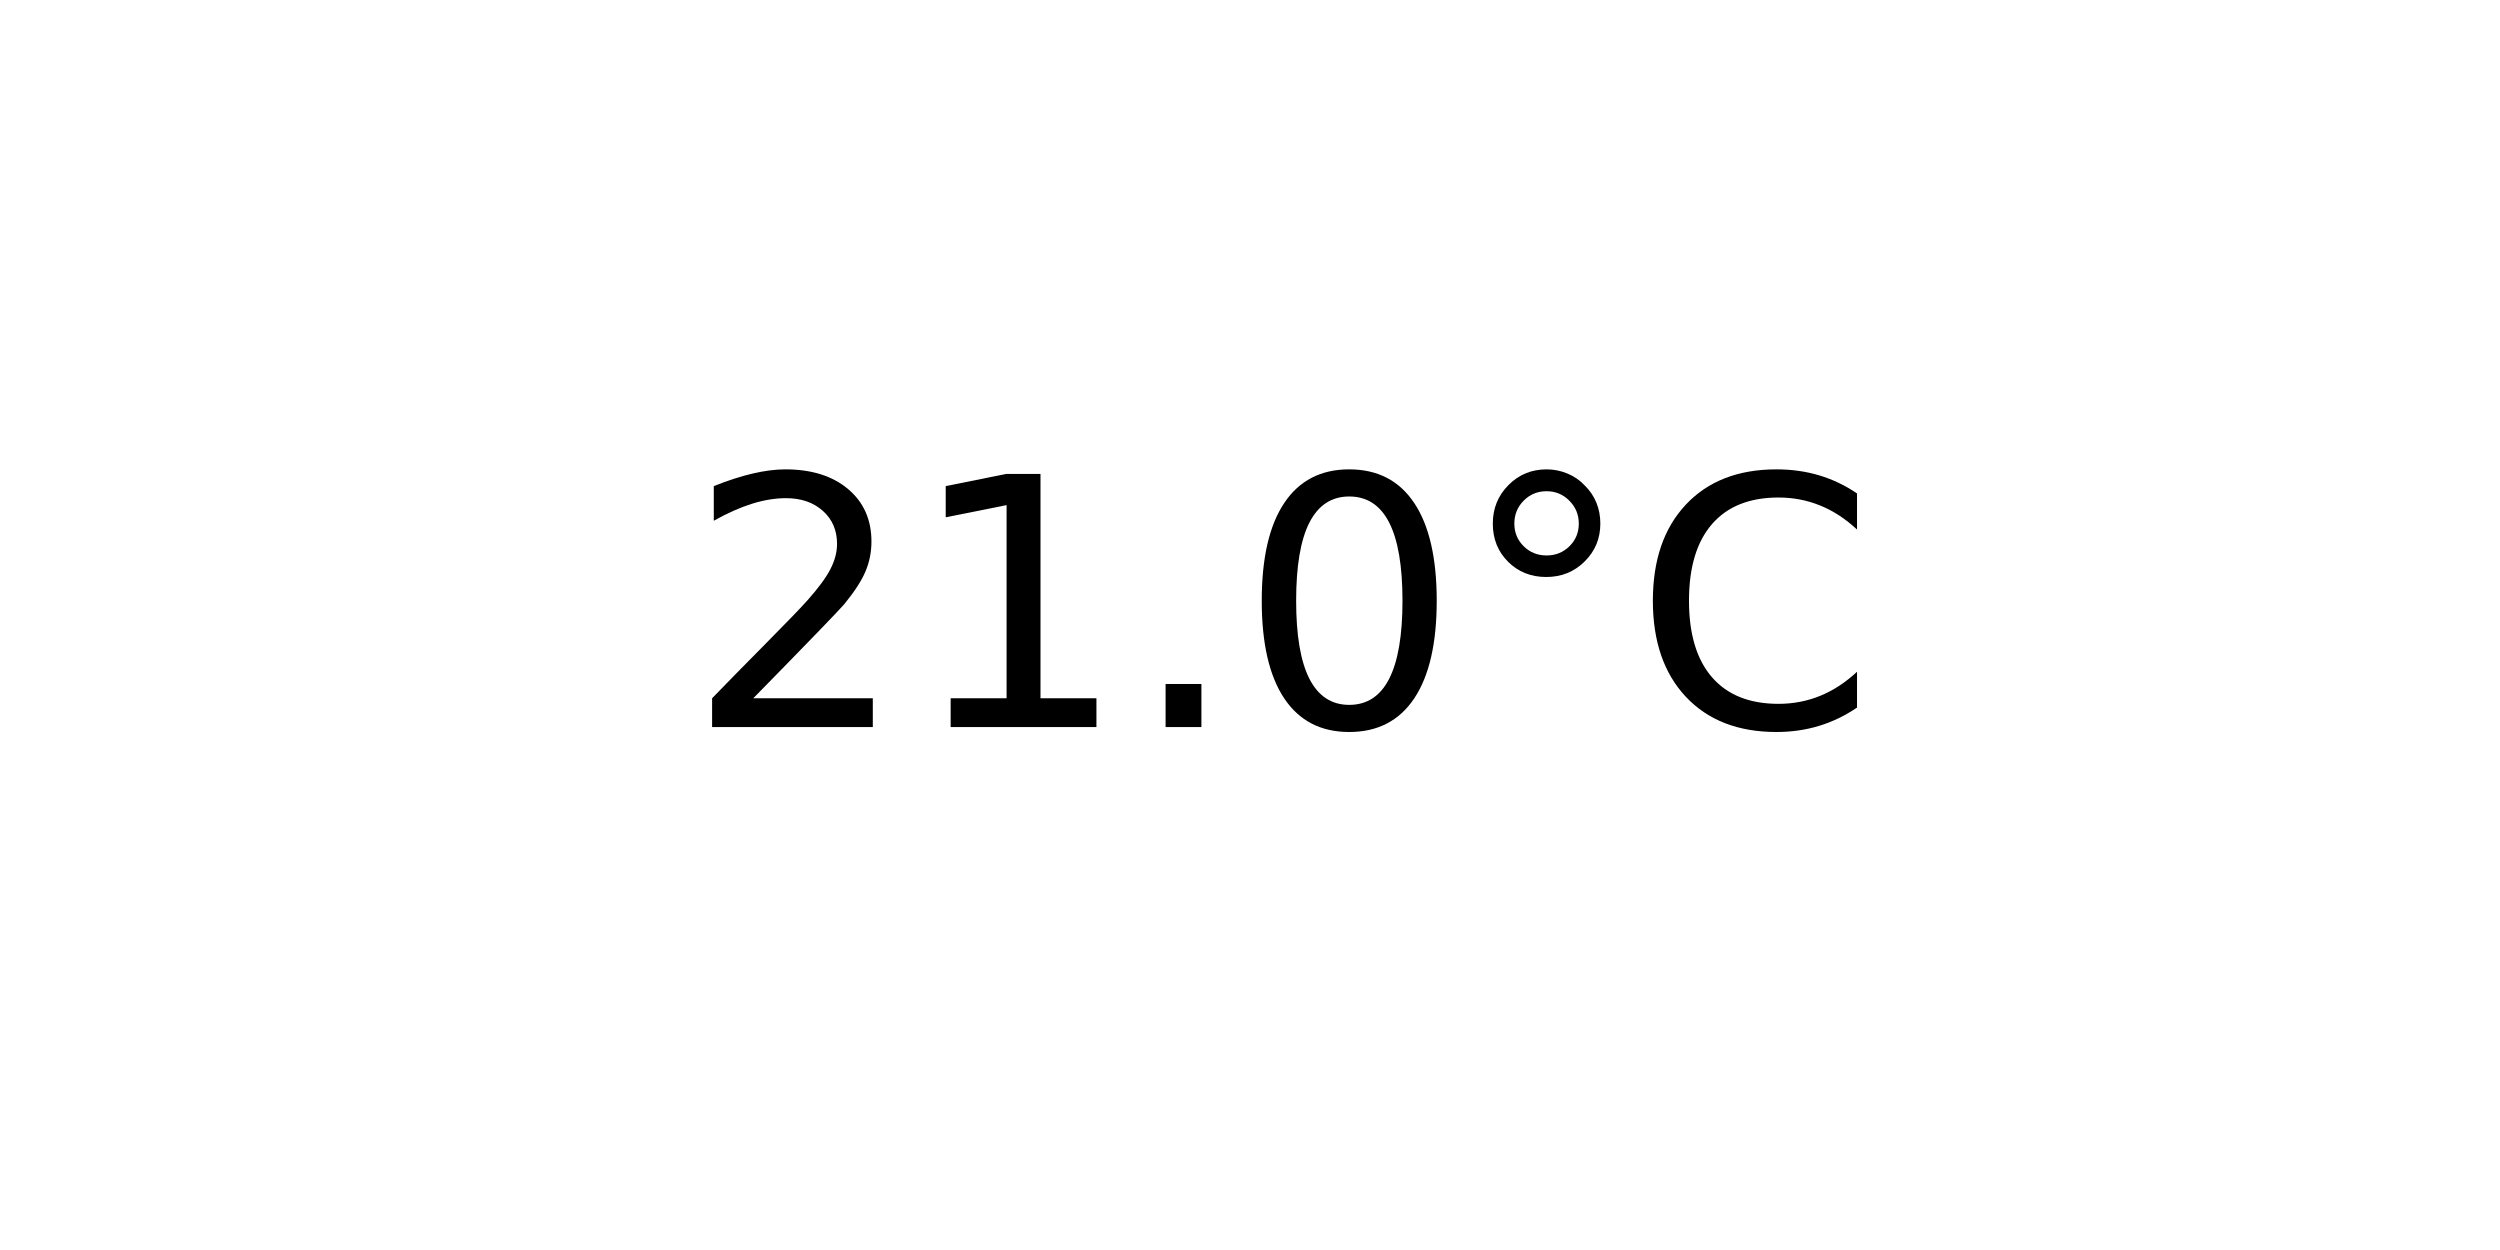
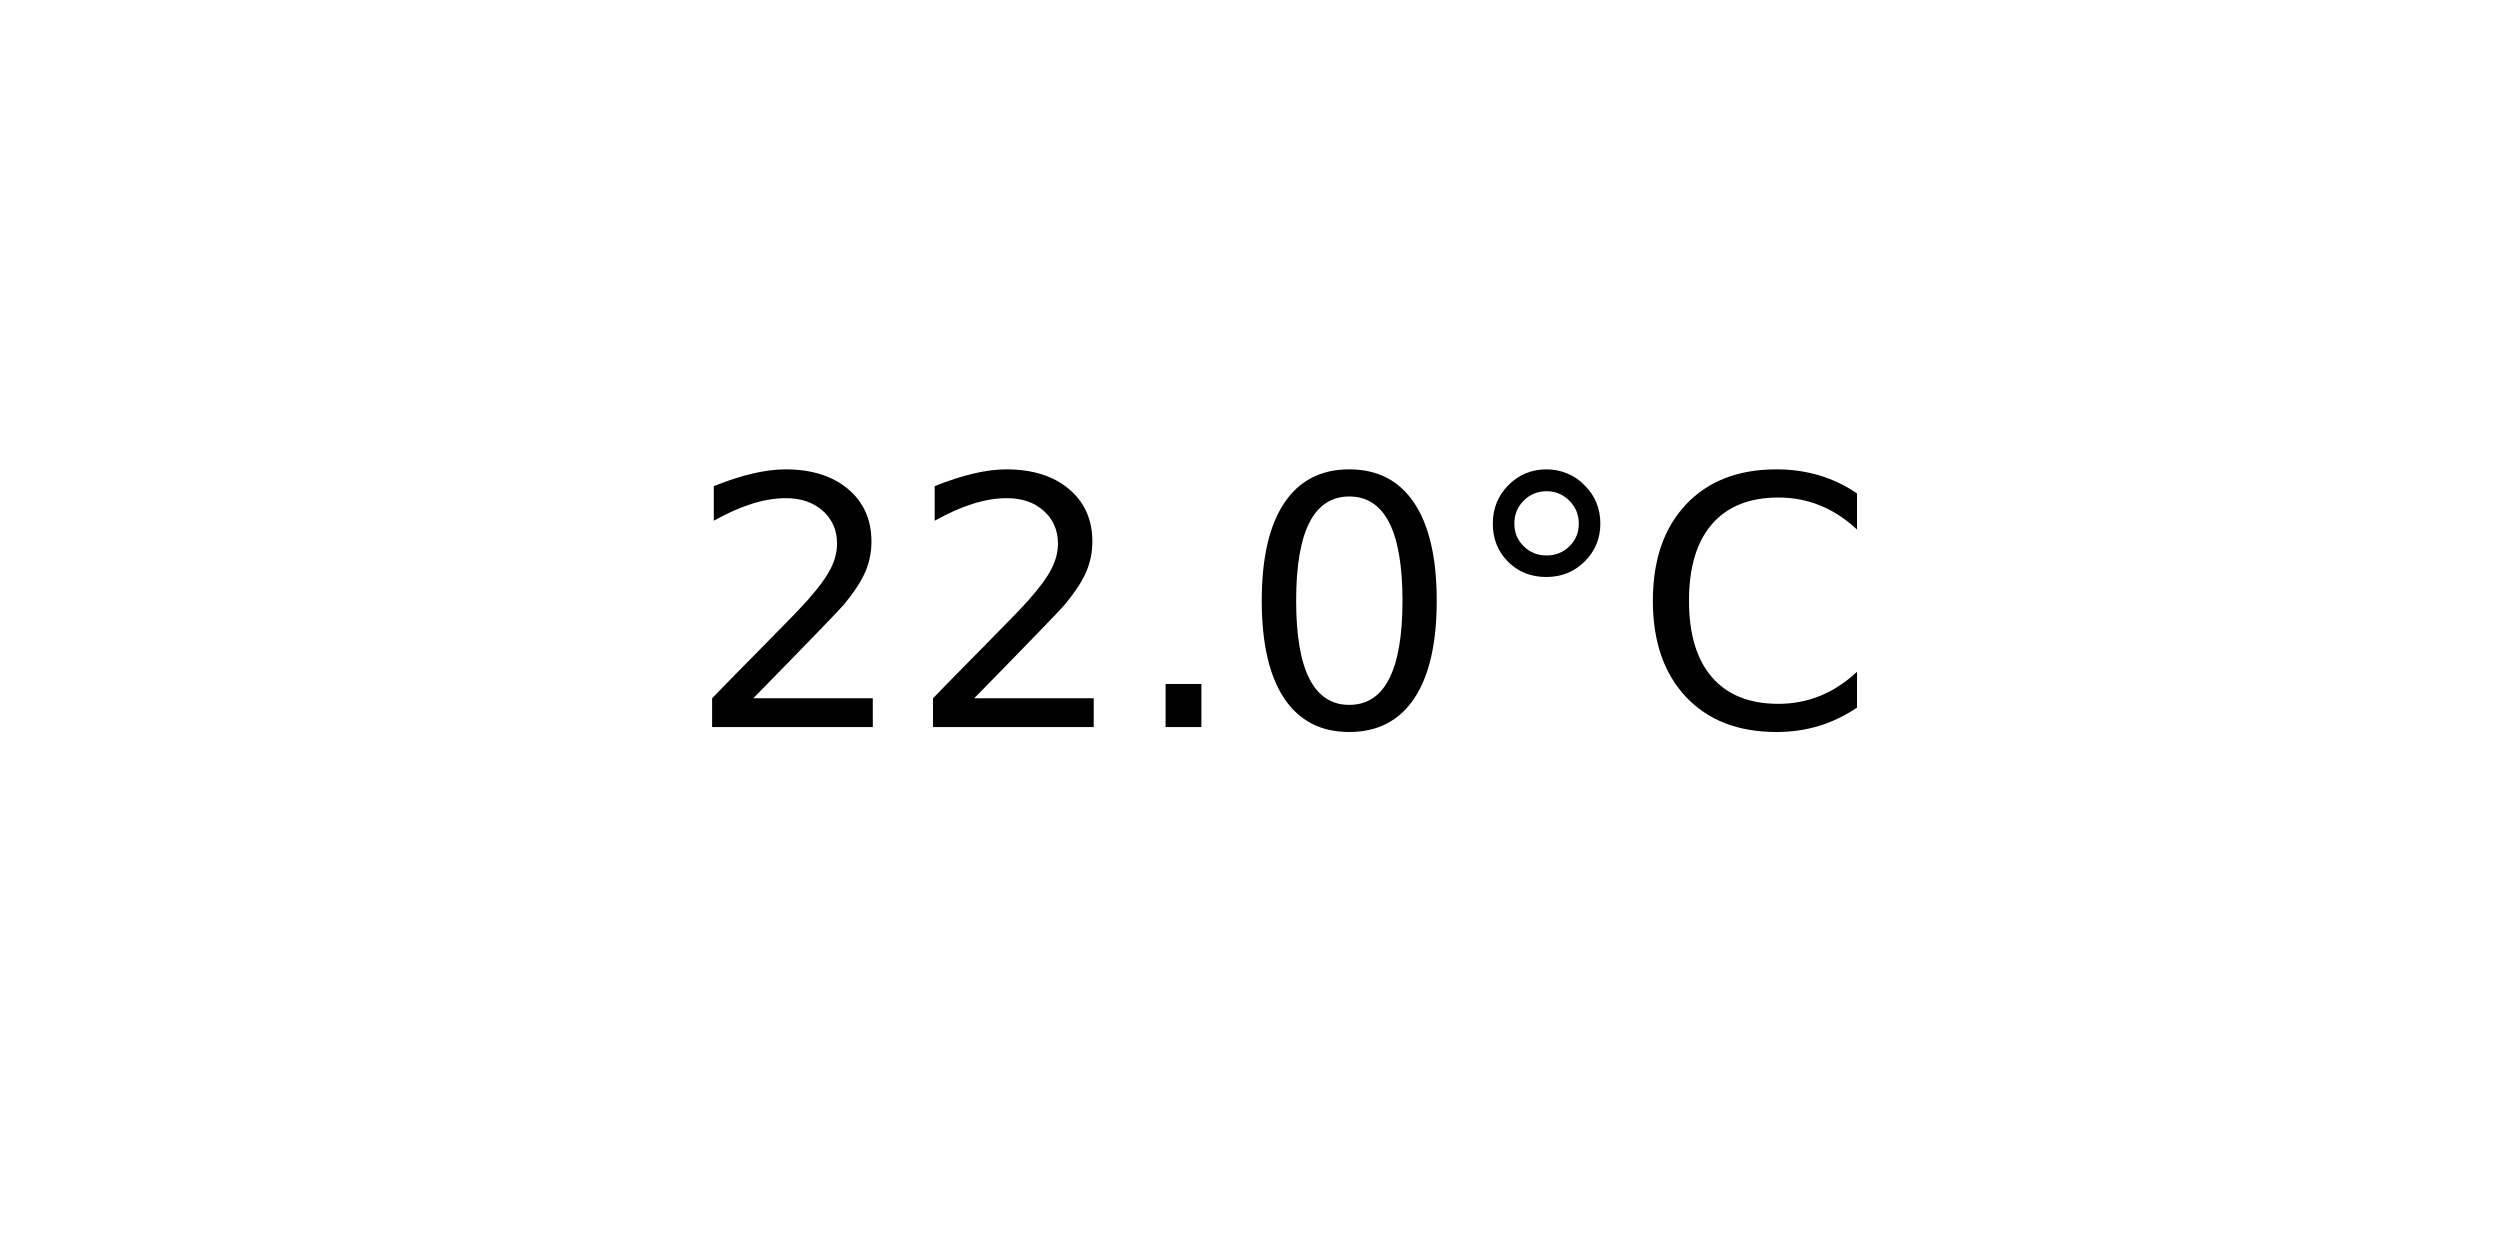
<svg xmlns="http://www.w3.org/2000/svg" xmlns:xlink="http://www.w3.org/1999/xlink" width="72pt" height="36pt" viewBox="0 0 72 36" version="1.1">
  <defs>
    <style type="text/css">*{stroke-linejoin: round; stroke-linecap: butt}</style>
  </defs>
  <g id="figure_1">
    <g id="axes_1">
      <g id="text_1">
        <g transform="translate(19.77578 20.93937) scale(0.1 -0.1)">
          <defs>
            <path id="DejaVuSans-32" d="M 1228 531  L 3431 531  L 3431 0  L 469 0  L 469 531  Q 828 903 1448 1529  Q 2069 2156 2228 2338  Q 2531 2678 2651 2914  Q 2772 3150 2772 3378  Q 2772 3750 2511 3984  Q 2250 4219 1831 4219  Q 1534 4219 1204 4116  Q 875 4013 500 3803  L 500 4441  Q 881 4594 1212 4672  Q 1544 4750 1819 4750  Q 2544 4750 2975 4387  Q 3406 4025 3406 3419  Q 3406 3131 3298 2873  Q 3191 2616 2906 2266  Q 2828 2175 2409 1742  Q 1991 1309 1228 531  z " transform="scale(0.015625)" />
-             <path id="DejaVuSans-31" d="M 794 531  L 1825 531  L 1825 4091  L 703 3866  L 703 4441  L 1819 4666  L 2450 4666  L 2450 531  L 3481 531  L 3481 0  L 794 0  L 794 531  z " transform="scale(0.015625)" />
            <path id="DejaVuSans-2e" d="M 684 794  L 1344 794  L 1344 0  L 684 0  L 684 794  z " transform="scale(0.015625)" />
            <path id="DejaVuSans-30" d="M 2034 4250  Q 1547 4250 1301 3770  Q 1056 3291 1056 2328  Q 1056 1369 1301 889  Q 1547 409 2034 409  Q 2525 409 2770 889  Q 3016 1369 3016 2328  Q 3016 3291 2770 3770  Q 2525 4250 2034 4250  z M 2034 4750  Q 2819 4750 3233 4129  Q 3647 3509 3647 2328  Q 3647 1150 3233 529  Q 2819 -91 2034 -91  Q 1250 -91 836 529  Q 422 1150 422 2328  Q 422 3509 836 4129  Q 1250 4750 2034 4750  z " transform="scale(0.015625)" />
            <path id="DejaVuSans-b0" d="M 1600 4347  Q 1350 4347 1178 4173  Q 1006 4000 1006 3750  Q 1006 3503 1178 3333  Q 1350 3163 1600 3163  Q 1850 3163 2022 3333  Q 2194 3503 2194 3750  Q 2194 3997 2020 4172  Q 1847 4347 1600 4347  z M 1600 4750  Q 1800 4750 1984 4673  Q 2169 4597 2303 4453  Q 2447 4313 2519 4134  Q 2591 3956 2591 3750  Q 2591 3338 2302 3052  Q 2013 2766 1594 2766  Q 1172 2766 890 3047  Q 609 3328 609 3750  Q 609 4169 896 4459  Q 1184 4750 1600 4750  z " transform="scale(0.015625)" />
            <path id="DejaVuSans-43" d="M 4122 4306  L 4122 3641  Q 3803 3938 3442 4084  Q 3081 4231 2675 4231  Q 1875 4231 1450 3742  Q 1025 3253 1025 2328  Q 1025 1406 1450 917  Q 1875 428 2675 428  Q 3081 428 3442 575  Q 3803 722 4122 1019  L 4122 359  Q 3791 134 3420 21  Q 3050 -91 2638 -91  Q 1578 -91 968 557  Q 359 1206 359 2328  Q 359 3453 968 4101  Q 1578 4750 2638 4750  Q 3056 4750 3426 4639  Q 3797 4528 4122 4306  z " transform="scale(0.015625)" />
          </defs>
          <use xlink:href="#DejaVuSans-32" />
-           <use xlink:href="#DejaVuSans-31" x="63.623" />
+           <use xlink:href="#DejaVuSans-32" x="63.623" />
          <use xlink:href="#DejaVuSans-2e" x="127.246" />
          <use xlink:href="#DejaVuSans-30" x="159.033" />
          <use xlink:href="#DejaVuSans-b0" x="222.656" />
          <use xlink:href="#DejaVuSans-43" x="272.656" />
        </g>
      </g>
    </g>
  </g>
</svg>
